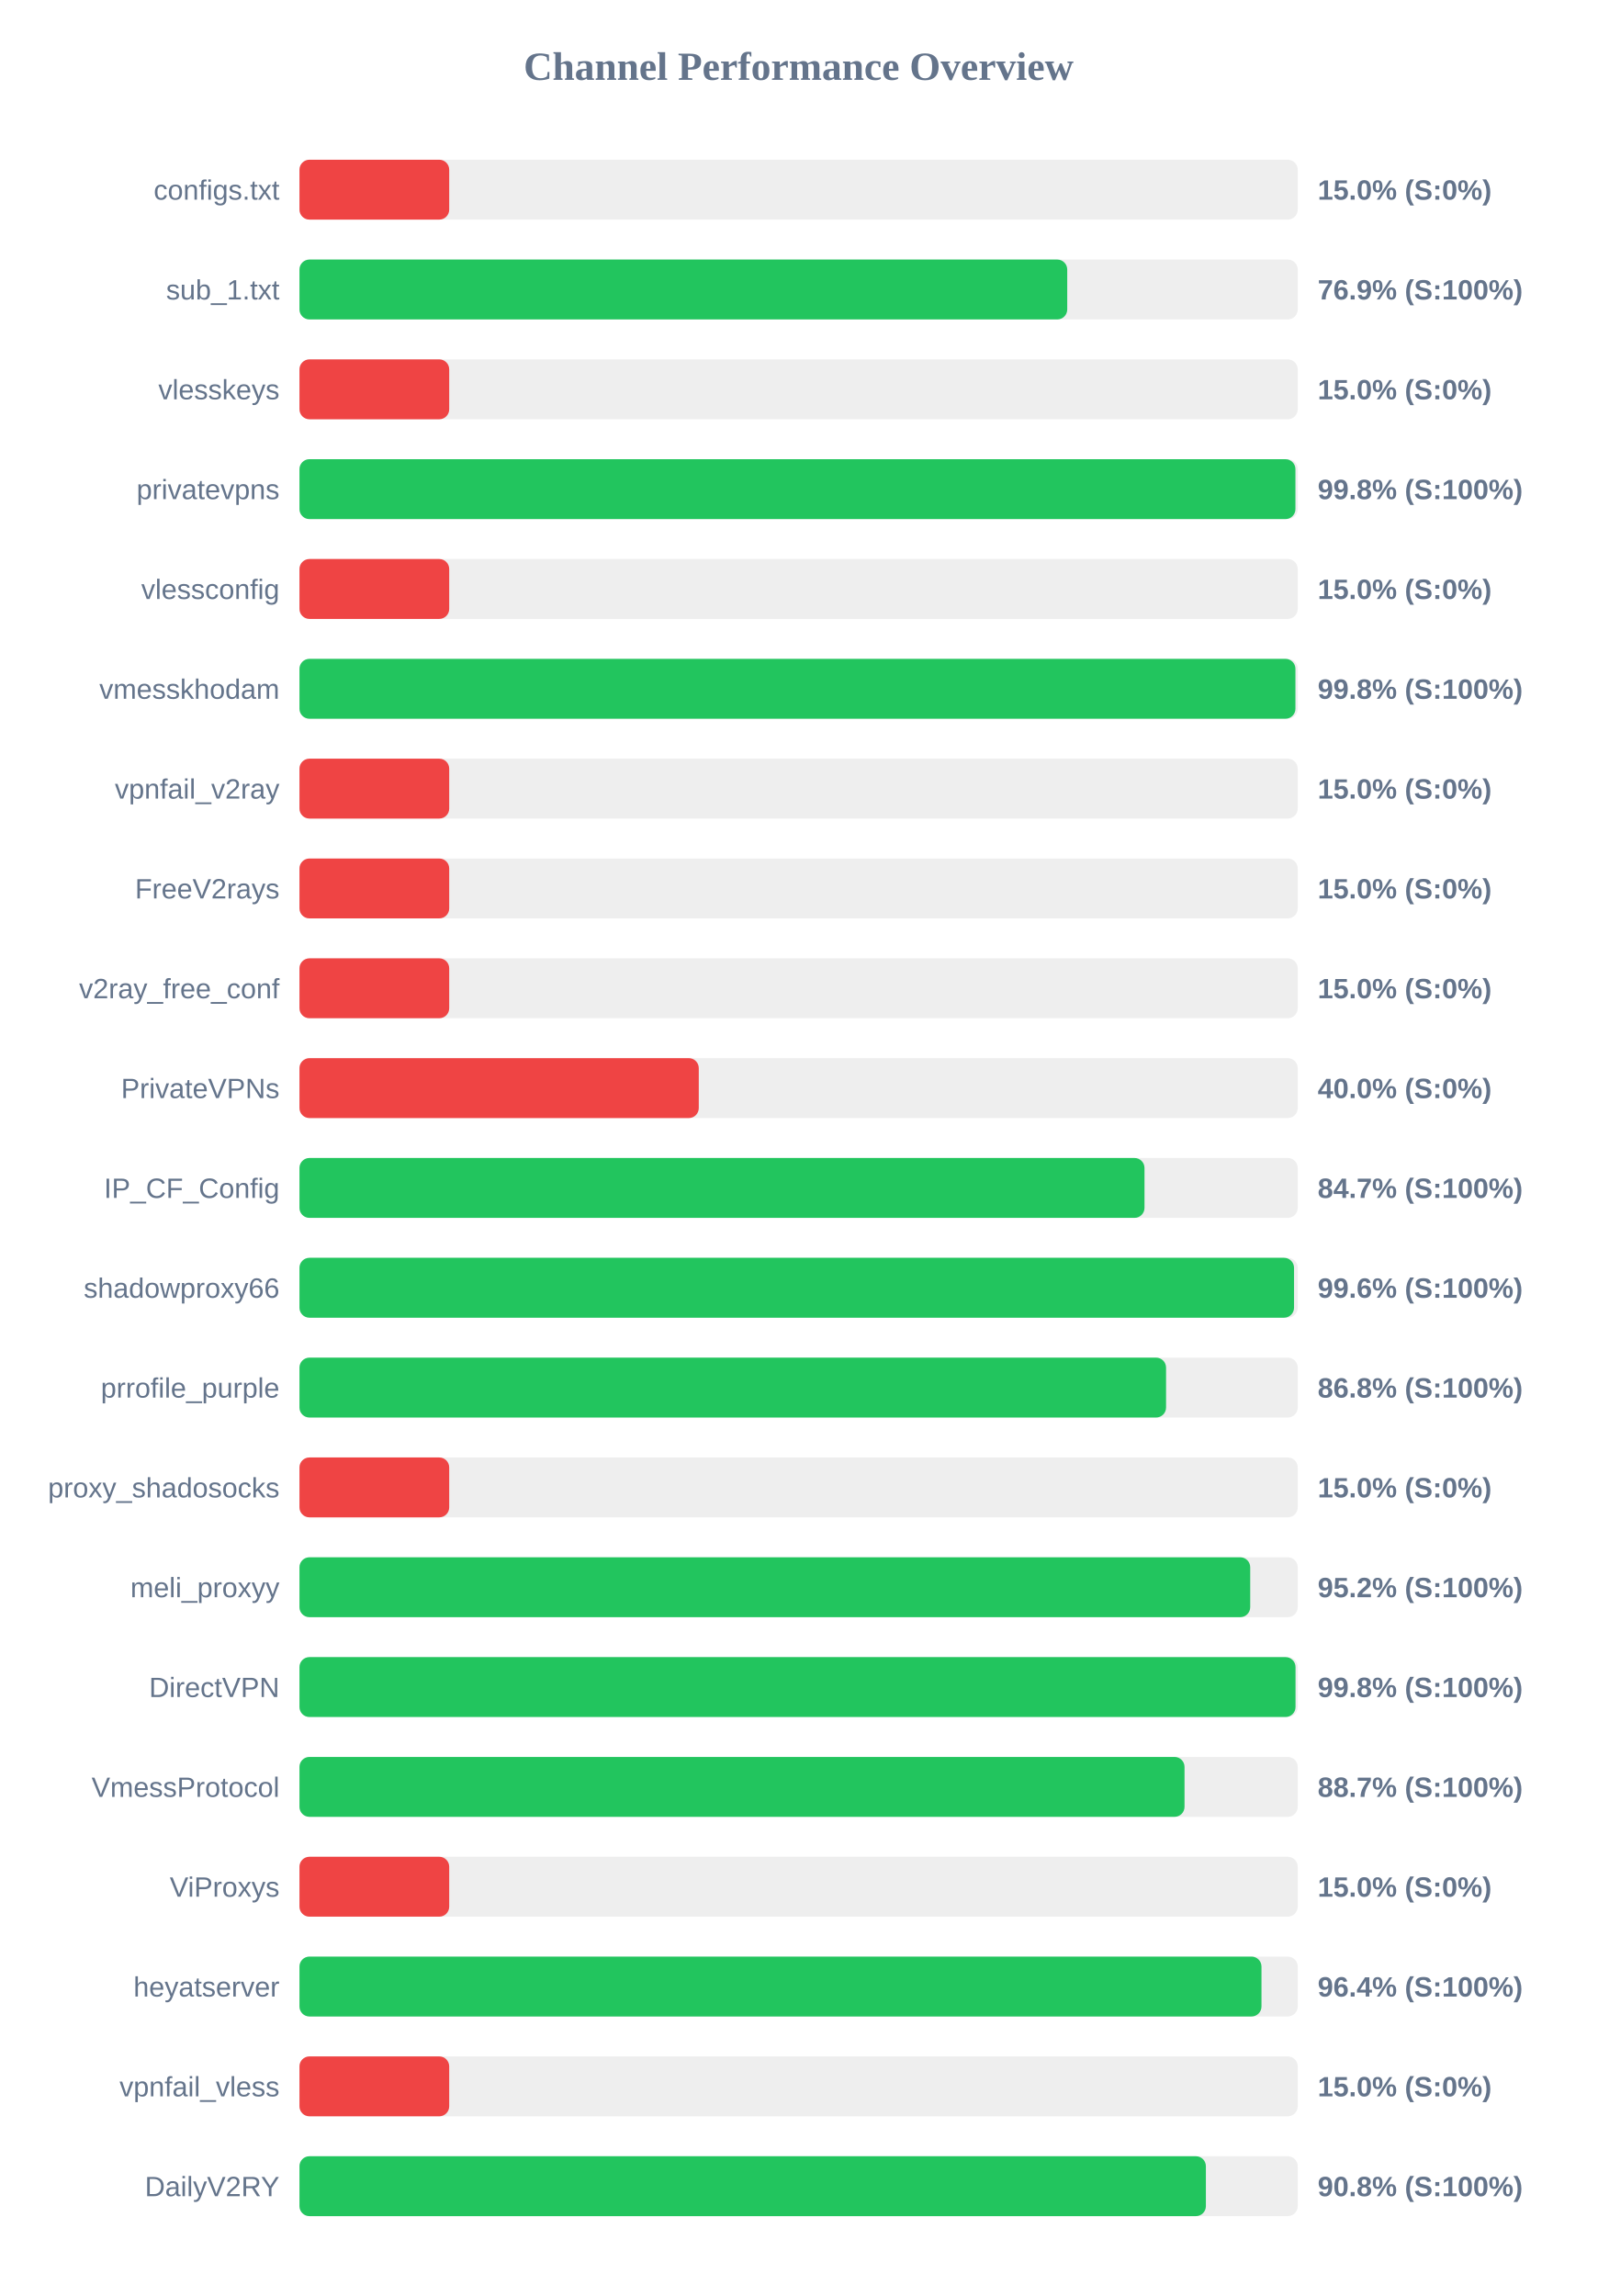
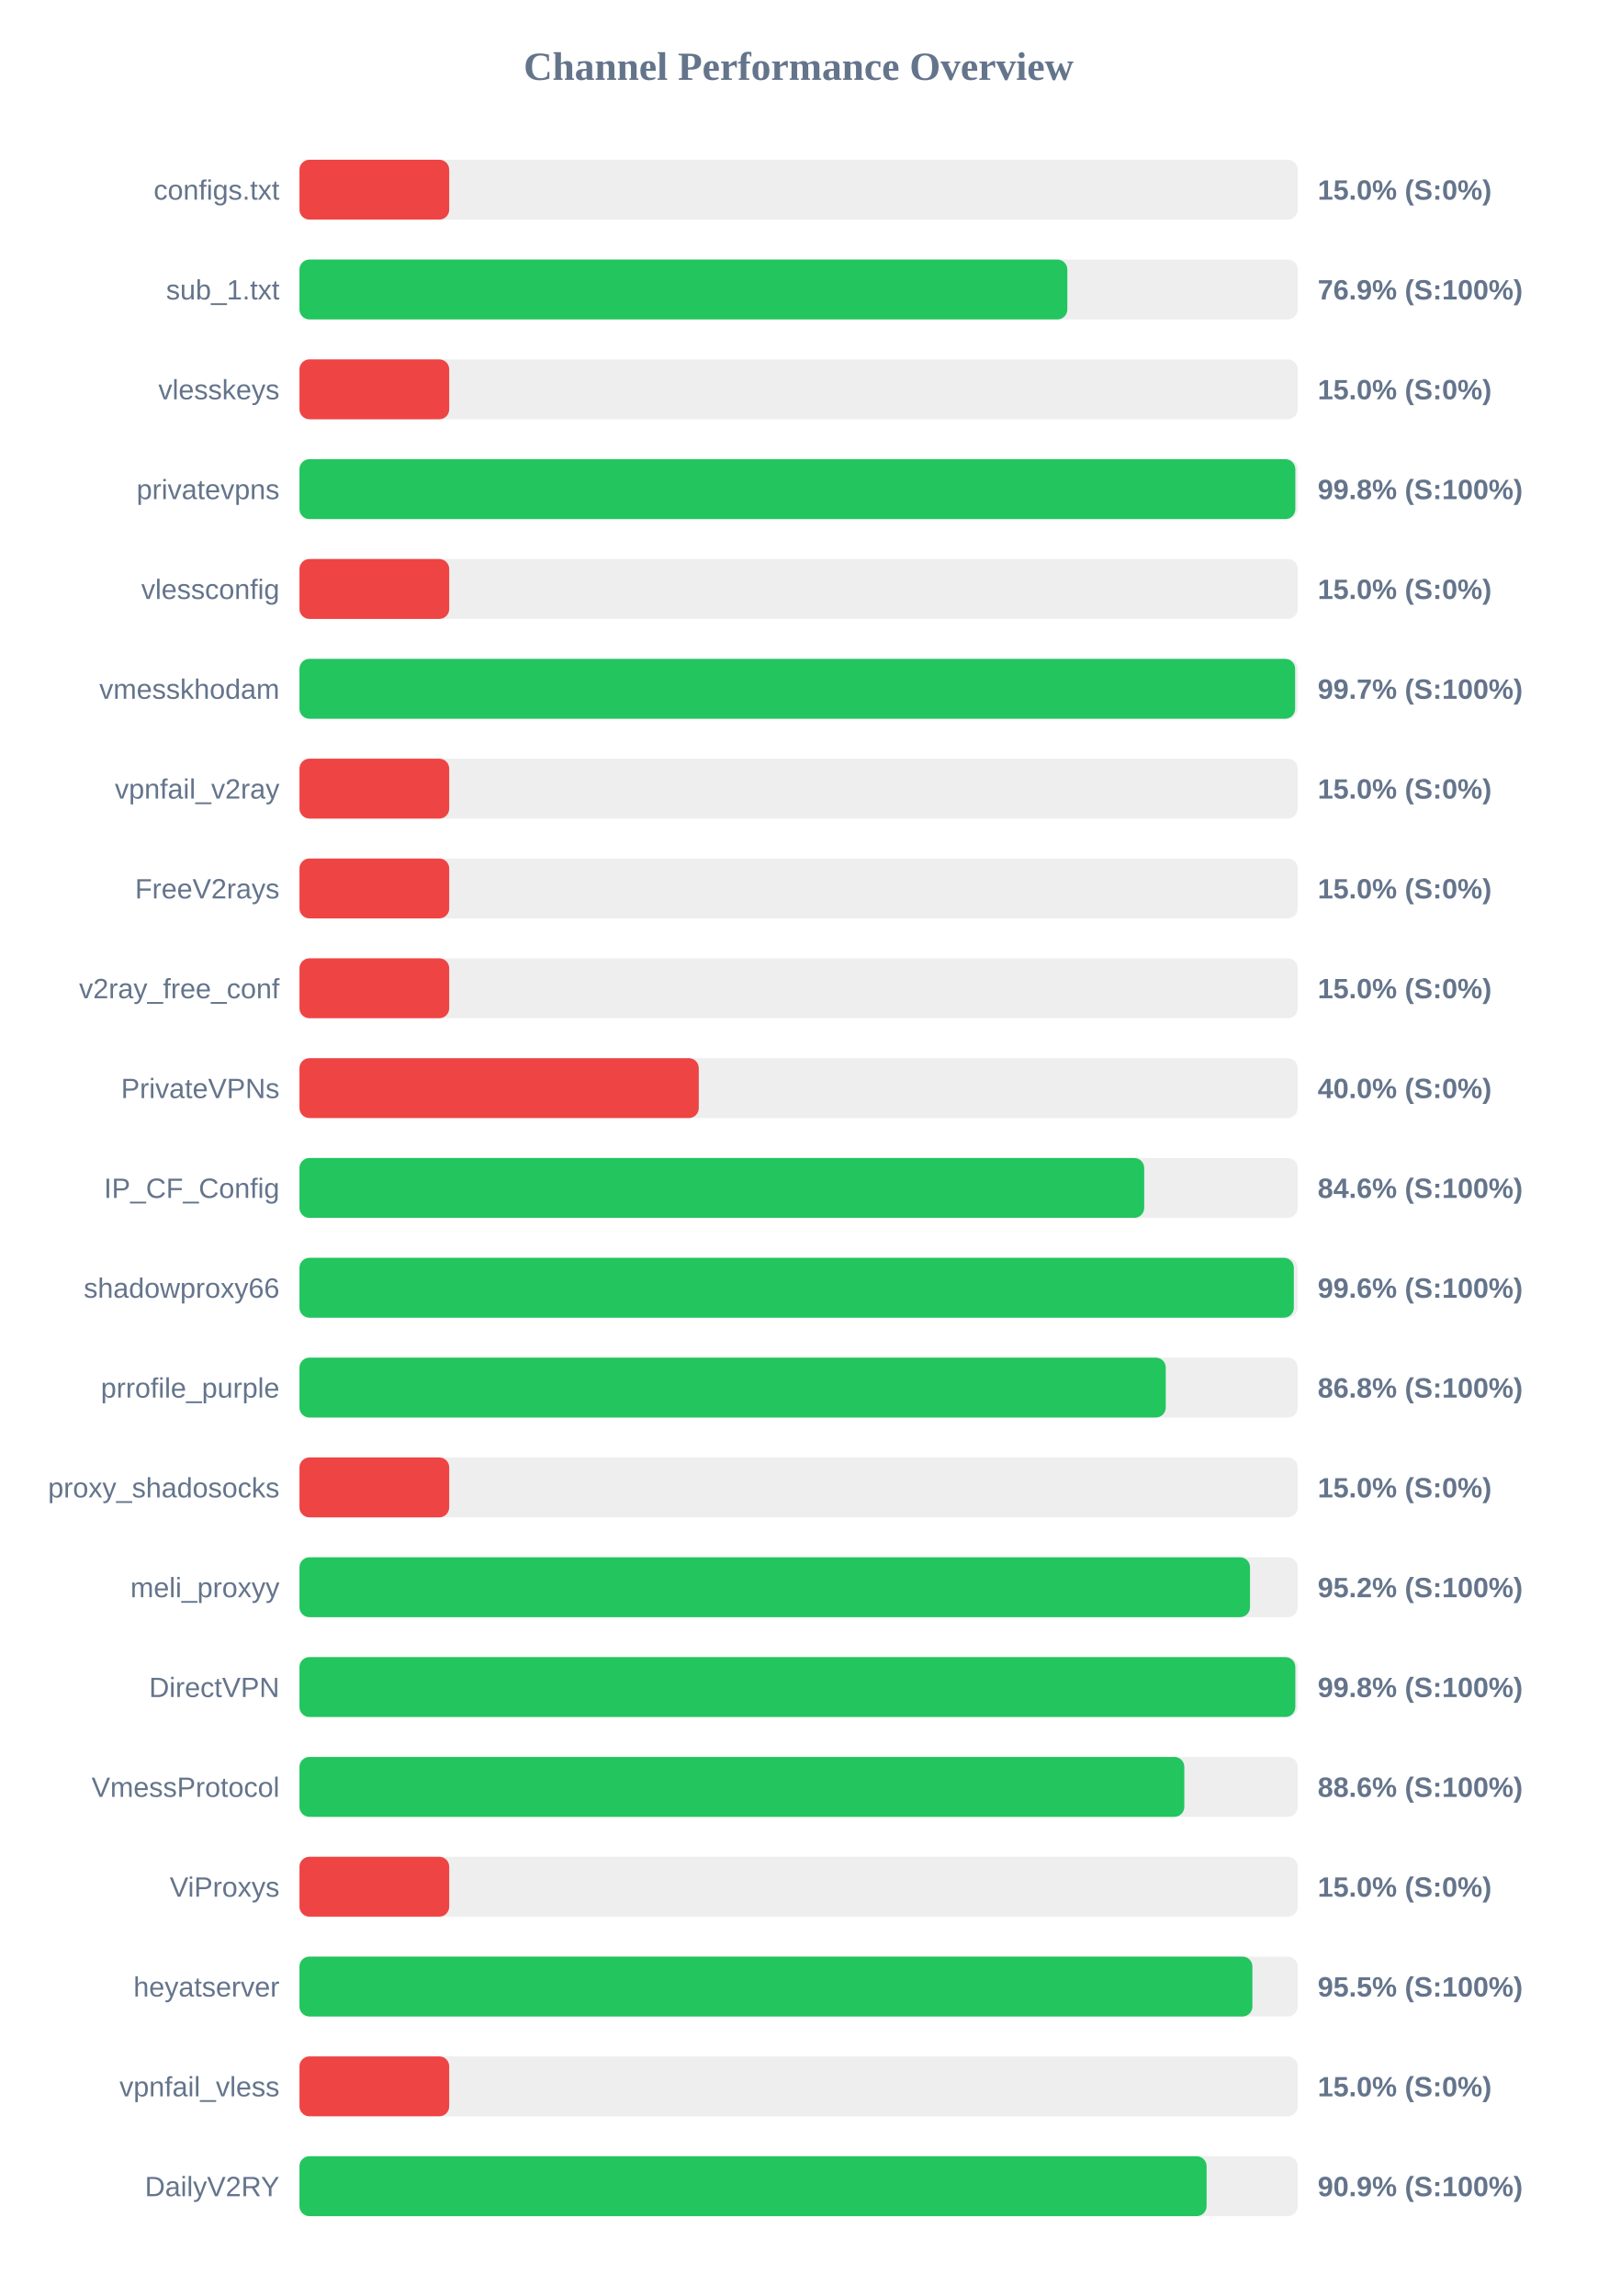
<svg xmlns="http://www.w3.org/2000/svg" width="800" height="1150" version="1.1">
  <style>
        .row { font: 14px Arial; fill: #64748b; }
        .score { font: bold 14px Arial; fill: #64748b; }
    </style>
  <text x="400" y="40" text-anchor="middle" font-size="20px" font-weight="bold" fill="#64748b">Channel Performance Overview</text>
  <rect x="150" y="80" width="500" height="30" fill="#eee" rx="5" />
  <rect x="150" y="80" width="75.0" height="30" fill="#ef4444" rx="5" />
  <text x="140" y="100" text-anchor="end" class="row">configs.txt</text>
  <text x="660" y="100" text-anchor="start" class="score">15.0% (S:0%)</text>
  <rect x="150" y="130" width="500" height="30" fill="#eee" rx="5" />
-   <rect x="150" y="130" width="384.55" height="30" fill="#22c55e" rx="5" />
+   <rect x="150" y="130" width="384.6" height="30" fill="#22c55e" rx="5" />
  <text x="140" y="150" text-anchor="end" class="row">sub_1.txt</text>
  <text x="660" y="150" text-anchor="start" class="score">76.9% (S:100%)</text>
  <rect x="150" y="180" width="500" height="30" fill="#eee" rx="5" />
  <rect x="150" y="180" width="75.0" height="30" fill="#ef4444" rx="5" />
  <text x="140" y="200" text-anchor="end" class="row">vlesskeys</text>
  <text x="660" y="200" text-anchor="start" class="score">15.0% (S:0%)</text>
  <rect x="150" y="230" width="500" height="30" fill="#eee" rx="5" />
-   <rect x="150" y="230" width="498.85" height="30" fill="#22c55e" rx="5" />
+   <rect x="150" y="230" width="498.8" height="30" fill="#22c55e" rx="5" />
  <text x="140" y="250" text-anchor="end" class="row">privatevpns</text>
  <text x="660" y="250" text-anchor="start" class="score">99.8% (S:100%)</text>
  <rect x="150" y="280" width="500" height="30" fill="#eee" rx="5" />
  <rect x="150" y="280" width="75.0" height="30" fill="#ef4444" rx="5" />
  <text x="140" y="300" text-anchor="end" class="row">vlessconfig</text>
  <text x="660" y="300" text-anchor="start" class="score">15.0% (S:0%)</text>
  <rect x="150" y="330" width="500" height="30" fill="#eee" rx="5" />
-   <rect x="150" y="330" width="498.85" height="30" fill="#22c55e" rx="5" />
+   <rect x="150" y="330" width="498.7" height="30" fill="#22c55e" rx="5" />
  <text x="140" y="350" text-anchor="end" class="row">vmesskhodam</text>
-   <text x="660" y="350" text-anchor="start" class="score">99.8% (S:100%)</text>
+   <text x="660" y="350" text-anchor="start" class="score">99.7% (S:100%)</text>
  <rect x="150" y="380" width="500" height="30" fill="#eee" rx="5" />
  <rect x="150" y="380" width="75.0" height="30" fill="#ef4444" rx="5" />
  <text x="140" y="400" text-anchor="end" class="row">vpnfail_v2ray</text>
  <text x="660" y="400" text-anchor="start" class="score">15.0% (S:0%)</text>
  <rect x="150" y="430" width="500" height="30" fill="#eee" rx="5" />
  <rect x="150" y="430" width="75.0" height="30" fill="#ef4444" rx="5" />
  <text x="140" y="450" text-anchor="end" class="row">FreeV2rays</text>
  <text x="660" y="450" text-anchor="start" class="score">15.0% (S:0%)</text>
  <rect x="150" y="480" width="500" height="30" fill="#eee" rx="5" />
  <rect x="150" y="480" width="75.0" height="30" fill="#ef4444" rx="5" />
  <text x="140" y="500" text-anchor="end" class="row">v2ray_free_conf</text>
  <text x="660" y="500" text-anchor="start" class="score">15.0% (S:0%)</text>
  <rect x="150" y="530" width="500" height="30" fill="#eee" rx="5" />
  <rect x="150" y="530" width="200.0" height="30" fill="#ef4444" rx="5" />
  <text x="140" y="550" text-anchor="end" class="row">PrivateVPNs</text>
  <text x="660" y="550" text-anchor="start" class="score">40.0% (S:0%)</text>
  <rect x="150" y="580" width="500" height="30" fill="#eee" rx="5" />
-   <rect x="150" y="580" width="423.25" height="30" fill="#22c55e" rx="5" />
+   <rect x="150" y="580" width="423.1" height="30" fill="#22c55e" rx="5" />
  <text x="140" y="600" text-anchor="end" class="row">IP_CF_Config</text>
-   <text x="660" y="600" text-anchor="start" class="score">84.7% (S:100%)</text>
+   <text x="660" y="600" text-anchor="start" class="score">84.6% (S:100%)</text>
  <rect x="150" y="630" width="500" height="30" fill="#eee" rx="5" />
-   <rect x="150" y="630" width="498.15" height="30" fill="#22c55e" rx="5" />
+   <rect x="150" y="630" width="498.05" height="30" fill="#22c55e" rx="5" />
  <text x="140" y="650" text-anchor="end" class="row">shadowproxy66</text>
  <text x="660" y="650" text-anchor="start" class="score">99.6% (S:100%)</text>
  <rect x="150" y="680" width="500" height="30" fill="#eee" rx="5" />
-   <rect x="150" y="680" width="434.05" height="30" fill="#22c55e" rx="5" />
+   <rect x="150" y="680" width="433.9" height="30" fill="#22c55e" rx="5" />
  <text x="140" y="700" text-anchor="end" class="row">prrofile_purple</text>
  <text x="660" y="700" text-anchor="start" class="score">86.8% (S:100%)</text>
  <rect x="150" y="730" width="500" height="30" fill="#eee" rx="5" />
  <rect x="150" y="730" width="75.0" height="30" fill="#ef4444" rx="5" />
  <text x="140" y="750" text-anchor="end" class="row">proxy_shadosocks</text>
  <text x="660" y="750" text-anchor="start" class="score">15.0% (S:0%)</text>
  <rect x="150" y="780" width="500" height="30" fill="#eee" rx="5" />
-   <rect x="150" y="780" width="476.2" height="30" fill="#22c55e" rx="5" />
+   <rect x="150" y="780" width="476.1" height="30" fill="#22c55e" rx="5" />
  <text x="140" y="800" text-anchor="end" class="row">meli_proxyy</text>
  <text x="660" y="800" text-anchor="start" class="score">95.2% (S:100%)</text>
  <rect x="150" y="830" width="500" height="30" fill="#eee" rx="5" />
-   <rect x="150" y="830" width="498.9" height="30" fill="#22c55e" rx="5" />
+   <rect x="150" y="830" width="498.8" height="30" fill="#22c55e" rx="5" />
  <text x="140" y="850" text-anchor="end" class="row">DirectVPN</text>
  <text x="660" y="850" text-anchor="start" class="score">99.8% (S:100%)</text>
  <rect x="150" y="880" width="500" height="30" fill="#eee" rx="5" />
-   <rect x="150" y="880" width="443.3" height="30" fill="#22c55e" rx="5" />
+   <rect x="150" y="880" width="443.2" height="30" fill="#22c55e" rx="5" />
  <text x="140" y="900" text-anchor="end" class="row">VmessProtocol</text>
-   <text x="660" y="900" text-anchor="start" class="score">88.7% (S:100%)</text>
+   <text x="660" y="900" text-anchor="start" class="score">88.6% (S:100%)</text>
  <rect x="150" y="930" width="500" height="30" fill="#eee" rx="5" />
  <rect x="150" y="930" width="75.0" height="30" fill="#ef4444" rx="5" />
  <text x="140" y="950" text-anchor="end" class="row">ViProxys</text>
  <text x="660" y="950" text-anchor="start" class="score">15.0% (S:0%)</text>
  <rect x="150" y="980" width="500" height="30" fill="#eee" rx="5" />
-   <rect x="150" y="980" width="481.85" height="30" fill="#22c55e" rx="5" />
+   <rect x="150" y="980" width="477.3" height="30" fill="#22c55e" rx="5" />
  <text x="140" y="1000" text-anchor="end" class="row">heyatserver</text>
-   <text x="660" y="1000" text-anchor="start" class="score">96.4% (S:100%)</text>
+   <text x="660" y="1000" text-anchor="start" class="score">95.5% (S:100%)</text>
  <rect x="150" y="1030" width="500" height="30" fill="#eee" rx="5" />
  <rect x="150" y="1030" width="75.0" height="30" fill="#ef4444" rx="5" />
  <text x="140" y="1050" text-anchor="end" class="row">vpnfail_vless</text>
  <text x="660" y="1050" text-anchor="start" class="score">15.0% (S:0%)</text>
  <rect x="150" y="1080" width="500" height="30" fill="#eee" rx="5" />
-   <rect x="150" y="1080" width="454.0" height="30" fill="#22c55e" rx="5" />
+   <rect x="150" y="1080" width="454.35" height="30" fill="#22c55e" rx="5" />
  <text x="140" y="1100" text-anchor="end" class="row">DailyV2RY</text>
-   <text x="660" y="1100" text-anchor="start" class="score">90.8% (S:100%)</text>
+   <text x="660" y="1100" text-anchor="start" class="score">90.9% (S:100%)</text>
</svg>
